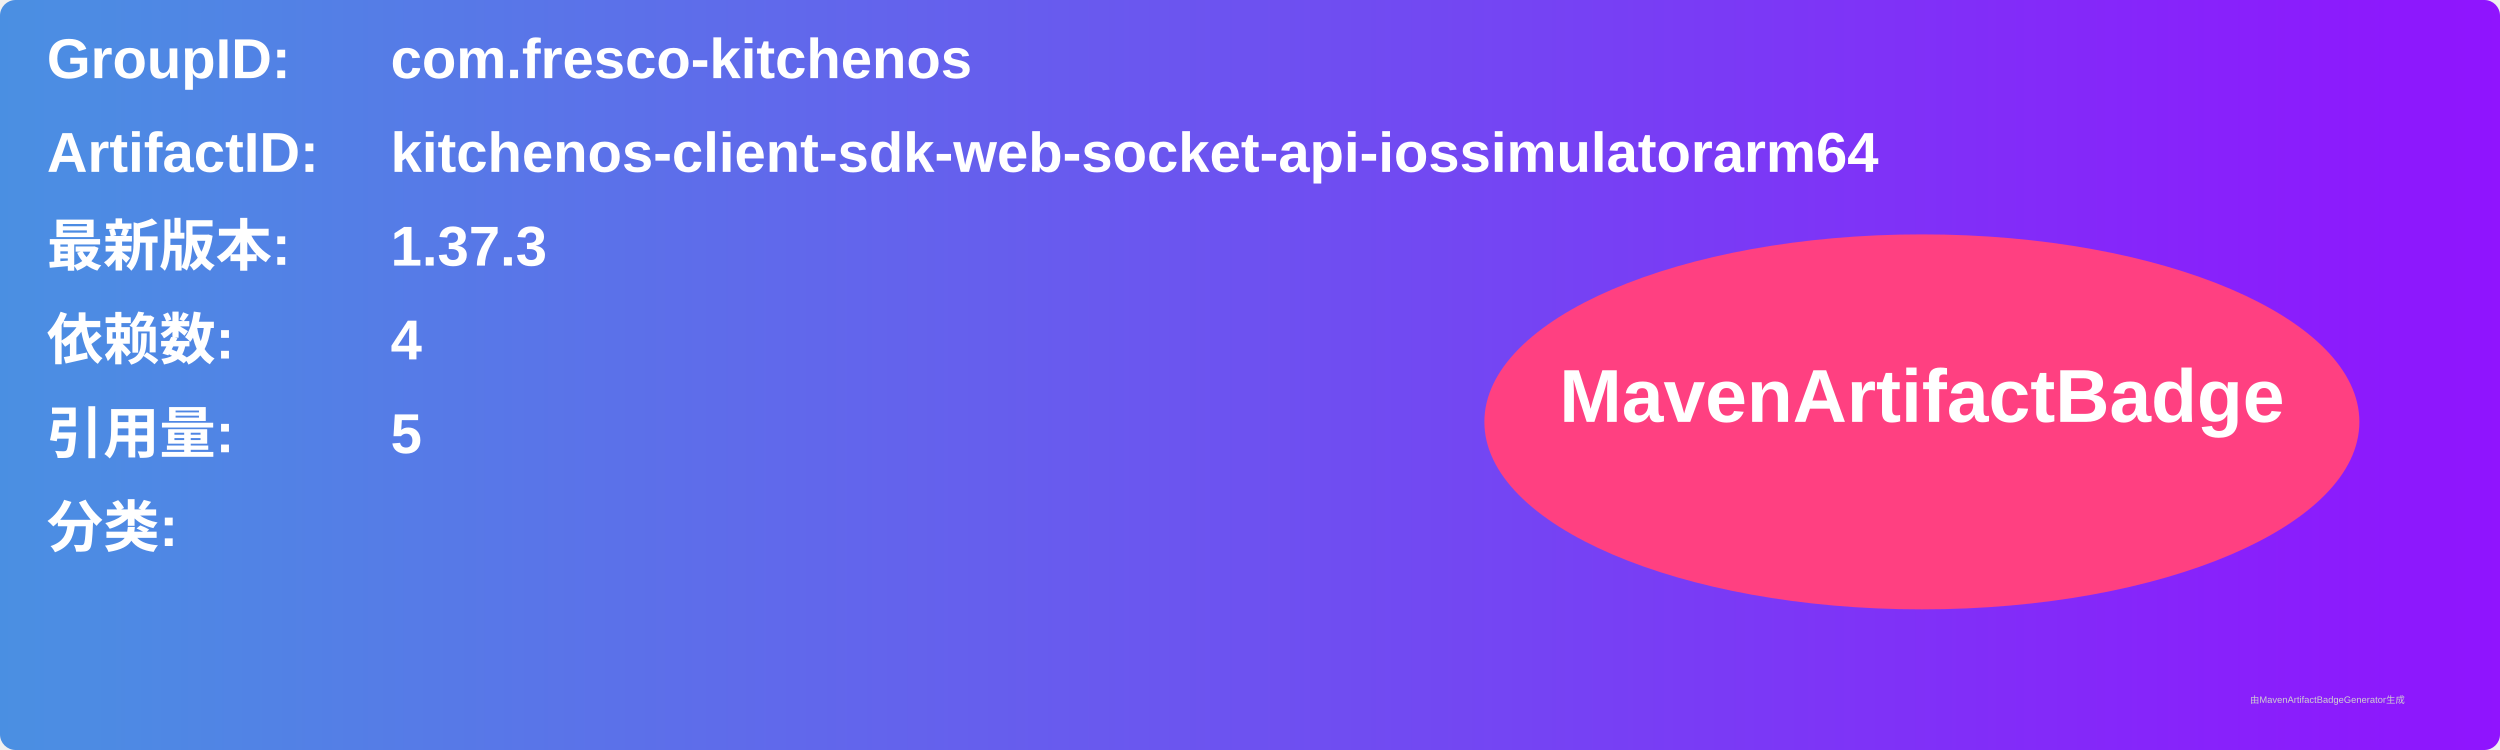
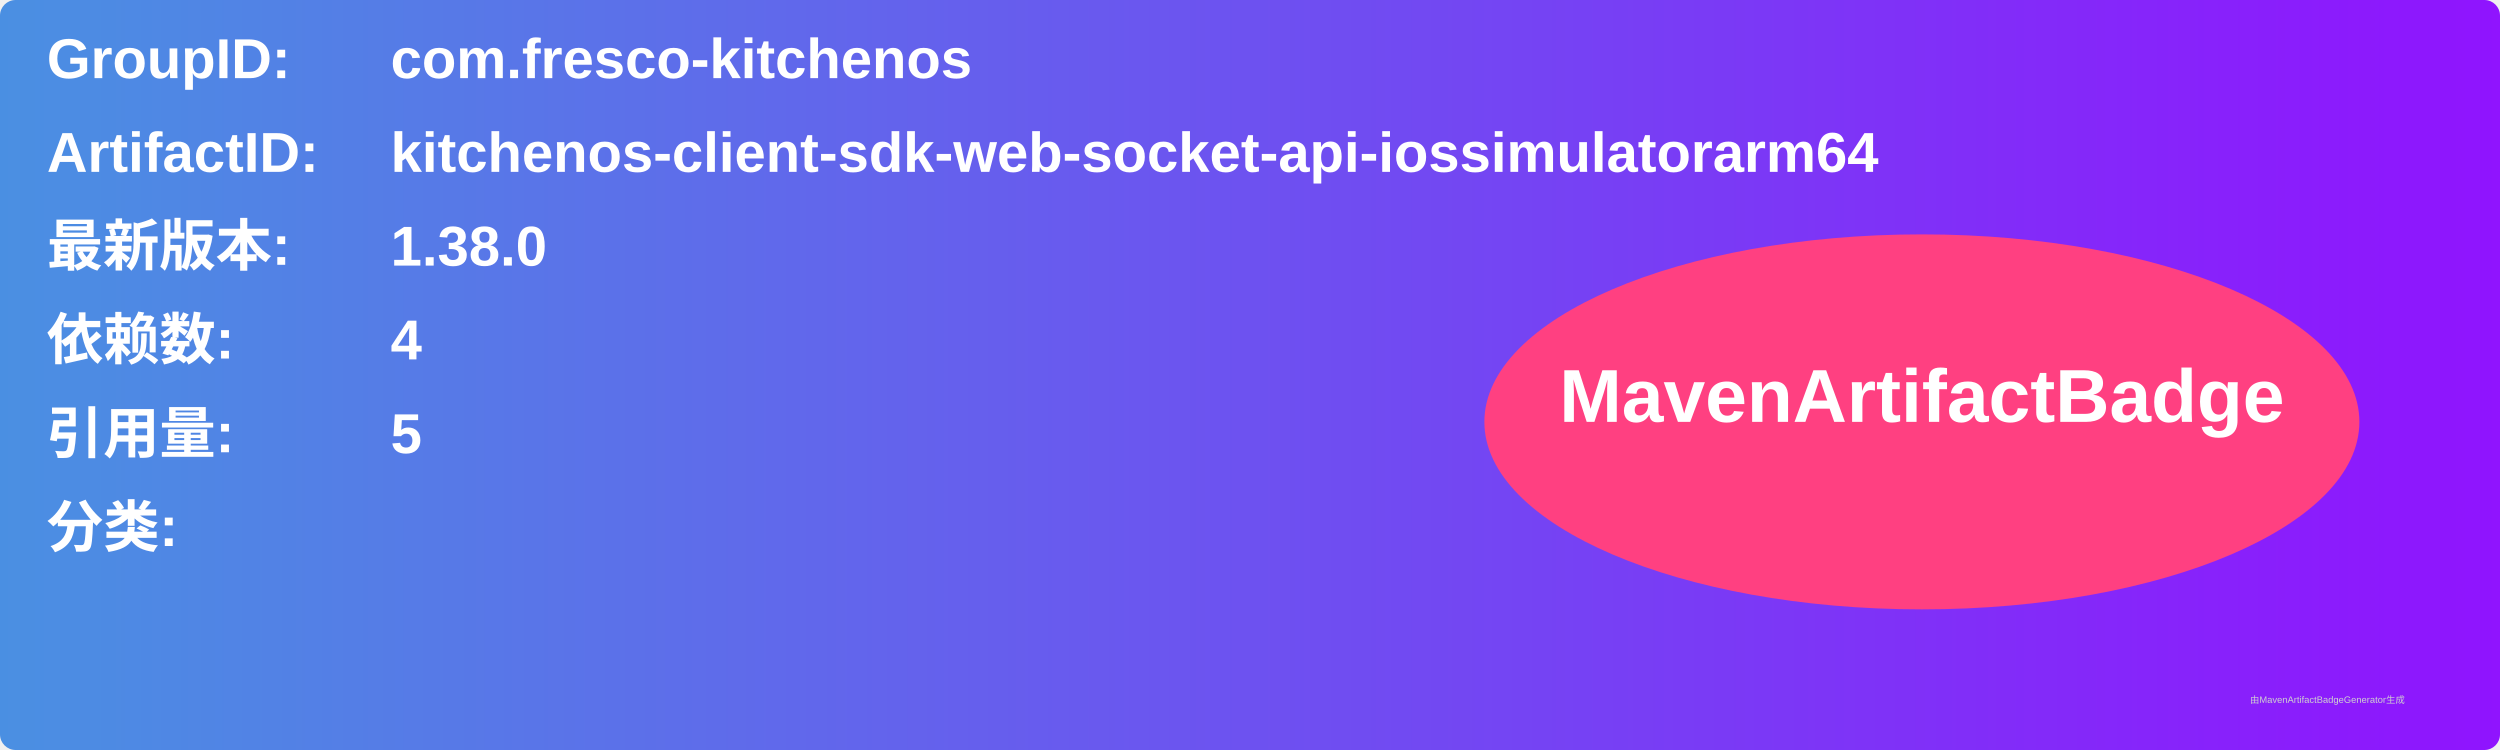
<svg xmlns="http://www.w3.org/2000/svg" width="800" height="240" viewBox="0 0 800 240">
  <linearGradient id="grad" x1="0%" y1="0%" x2="100%" y2="0%">
    <stop offset="0%" stop-color="#4a90e2" />
    <stop offset="100%" stop-color="#9013fe" />
  </linearGradient>
  <rect width="100%" height="100%" rx="5" ry="5" fill="url(#grad)" />
  <g transform="translate(15, 15)">
    <text x="0" y="10" font-family="Arial" font-size="18" fill="white" font-weight="bold" width="260">GroupID:</text>
    <text x="110" y="10" font-family="Arial" font-size="18" fill="white" font-weight="bold" width="460">com.fresco-kitchenos</text>
    <text x="0" y="40" font-family="Arial" font-size="18" fill="white" font-weight="bold" width="260">ArtifactID:</text>
    <text x="110" y="40" font-family="Arial" font-size="18" fill="white" font-weight="bold" width="460">kitchenos-client-sdk-web-socket-api-iossimulatorarm64</text>
    <text x="0" y="70" font-family="Arial" font-size="18" fill="white" font-weight="bold">最新版本:</text>
    <text x="110" y="70" font-family="Arial" font-size="18" fill="white" font-weight="bold">
-       <tspan font-weight="bold">1.37.3</tspan>
+       <tspan font-weight="bold">1.38.0</tspan>
    </text>
    <text x="0" y="100" font-family="Arial" font-size="18" fill="white" font-weight="bold">依赖数: </text>
    <text x="110" y="100" font-family="Arial" font-size="18" fill="white">
      <tspan font-weight="bold">4</tspan>
    </text>
    <text x="0" y="130" font-family="Arial" font-size="18" fill="white" font-weight="bold">引用量: </text>
    <text x="110" y="130" font-family="Arial" font-size="18" fill="white">
      <tspan font-weight="bold">5</tspan>
    </text>
    <text x="0" y="160" font-family="Arial" font-size="18" fill="white" font-weight="bold">分类:</text>
    <text x="10" y="190" font-family="Arial" font-size="10" fill="white">
      <tspan font-weight="bold" />
    </text>
    <ellipse cx="600" cy="120" rx="140" ry="60" fill="#ff4081" />
    <text x="600" y="120" text-anchor="middle" font-family="Arial" font-size="24" fill="white" font-weight="bold">MavenArtifactBadge</text>
  </g>
  <text x="720" y="225" font-family="Arial" font-size="3" fill="#d0d0d0">由MavenArtifactBadgeGenerator生成</text>
</svg>
